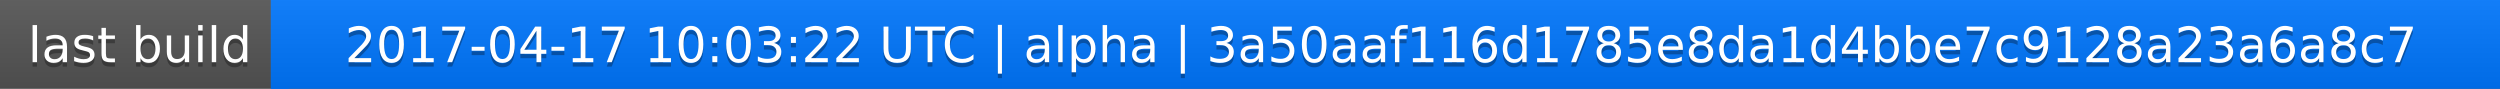
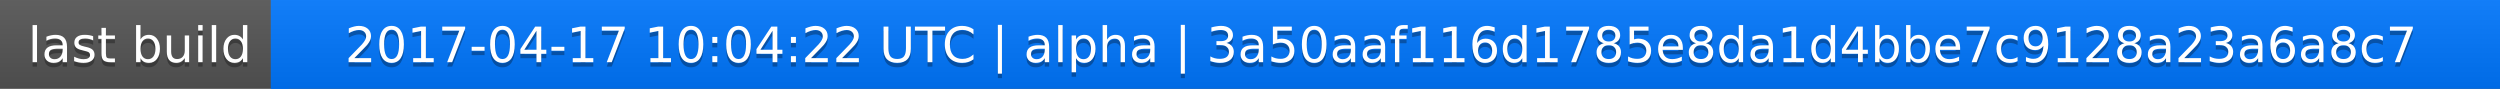
<svg xmlns="http://www.w3.org/2000/svg" width="563" height="20">
  <linearGradient id="a" x2="0" y2="100%">
    <stop offset="0" stop-color="#bbb" stop-opacity=".1" />
    <stop offset="1" stop-opacity=".1" />
  </linearGradient>
  <rect rx="0" width="563" height="20" fill="#555" />
  <rect rx="0" x="61" width="502" height="20" fill="#07f" />
  <path fill="#07f" d="M61 0h4v20h-4z" />
  <rect rx="0" width="563" height="20" fill="url(#a)" />
  <g fill="#fff" text-anchor="middle" font-family="DejaVu Sans,Verdana,Geneva,sans-serif" font-size="11">
    <text x="31.5" y="15" fill="#010101" fill-opacity=".3">last build</text>
    <text x="31.5" y="14">last build</text>
-     <text x="311" y="15" fill="#010101" fill-opacity=".3">2017-04-17 10:03:22 UTC | alpha | 3a50aaf116d1785e8da1d4bbe7c9128a23a6a8c7</text>
-     <text x="311" y="14">2017-04-17 10:03:22 UTC | alpha | 3a50aaf116d1785e8da1d4bbe7c9128a23a6a8c7</text>
+     <text x="311" y="15" fill="#010101" fill-opacity=".3">2017-04-17 10:04:22 UTC | alpha | 3a50aaf116d1785e8da1d4bbe7c9128a23a6a8c7</text>
+     <text x="311" y="14">2017-04-17 10:04:22 UTC | alpha | 3a50aaf116d1785e8da1d4bbe7c9128a23a6a8c7</text>
  </g>
</svg>
